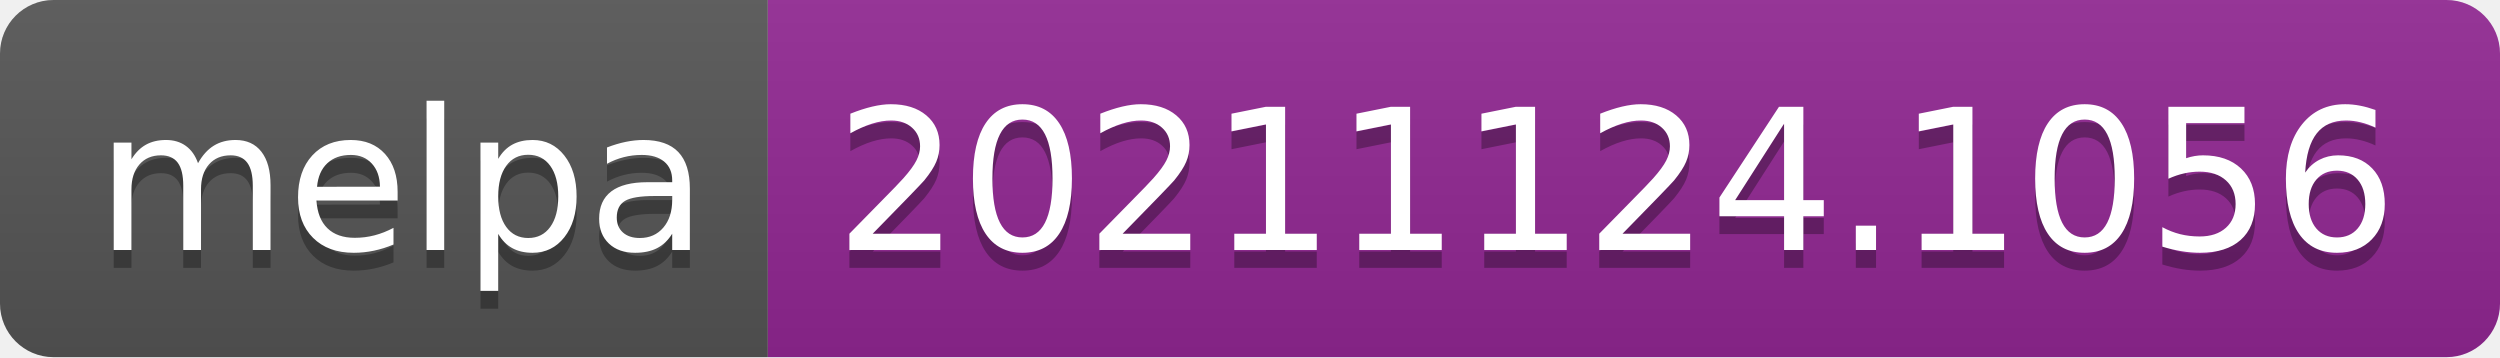
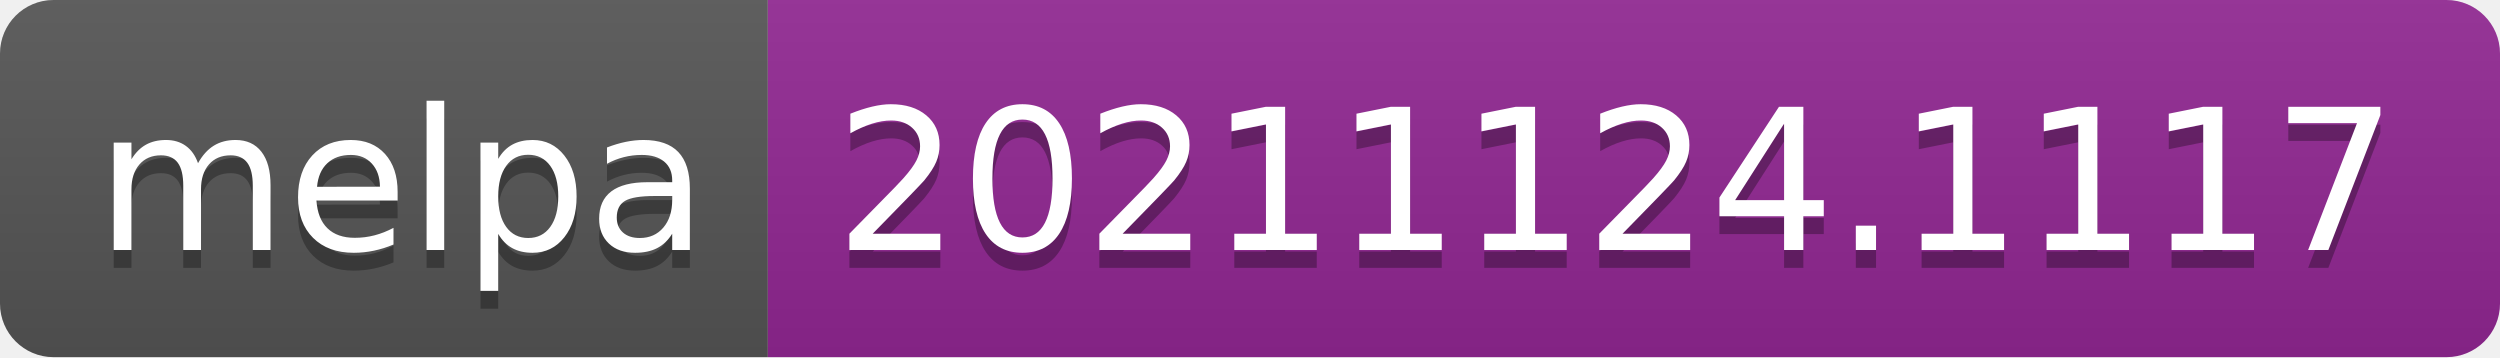
- <svg xmlns="http://www.w3.org/2000/svg" width="140" height="20" role="img" aria-label="melpa: 20211124.1056">
+ <svg xmlns="http://www.w3.org/2000/svg" width="140" height="20" role="img" aria-label="melpa: 20211124.1117">
  <linearGradient id="s" x2="0" y2="100%">
    <stop offset="0" stop-color="#bbb" stop-opacity=".1" />
    <stop offset="1" stop-opacity=".1" />
  </linearGradient>
  <clipPath id="r">
    <rect width="140" height="20" rx="3" fill="#fff" />
  </clipPath>
  <g clip-path="url(#r)">
    <rect width="43" height="20" fill="#555" />
    <rect x="43" width="97" height="20" fill="#922793" />
    <rect width="140" height="20" fill="url(#s)" />
  </g>
  <g fill="#fff" text-anchor="middle" font-family="Verdana,Geneva,DejaVu Sans,sans-serif" text-rendering="geometricPrecision" font-size="110">
    <text aria-hidden="true" x="225" y="150" fill="#010101" fill-opacity=".3" transform="scale(.1)" textLength="330">melpa</text>
    <text x="225" y="140" transform="scale(.1)" fill="#fff" textLength="330">melpa</text>
-     <text aria-hidden="true" x="905" y="150" fill="#010101" fill-opacity=".3" transform="scale(.1)" textLength="870">20211124.1056</text>
-     <text x="905" y="140" transform="scale(.1)" fill="#fff" textLength="870">20211124.1056</text>
+     <text aria-hidden="true" x="905" y="150" fill="#010101" fill-opacity=".3" transform="scale(.1)" textLength="870">20211124.1117</text>
+     <text x="905" y="140" transform="scale(.1)" fill="#fff" textLength="870">20211124.1117</text>
  </g>
</svg>
